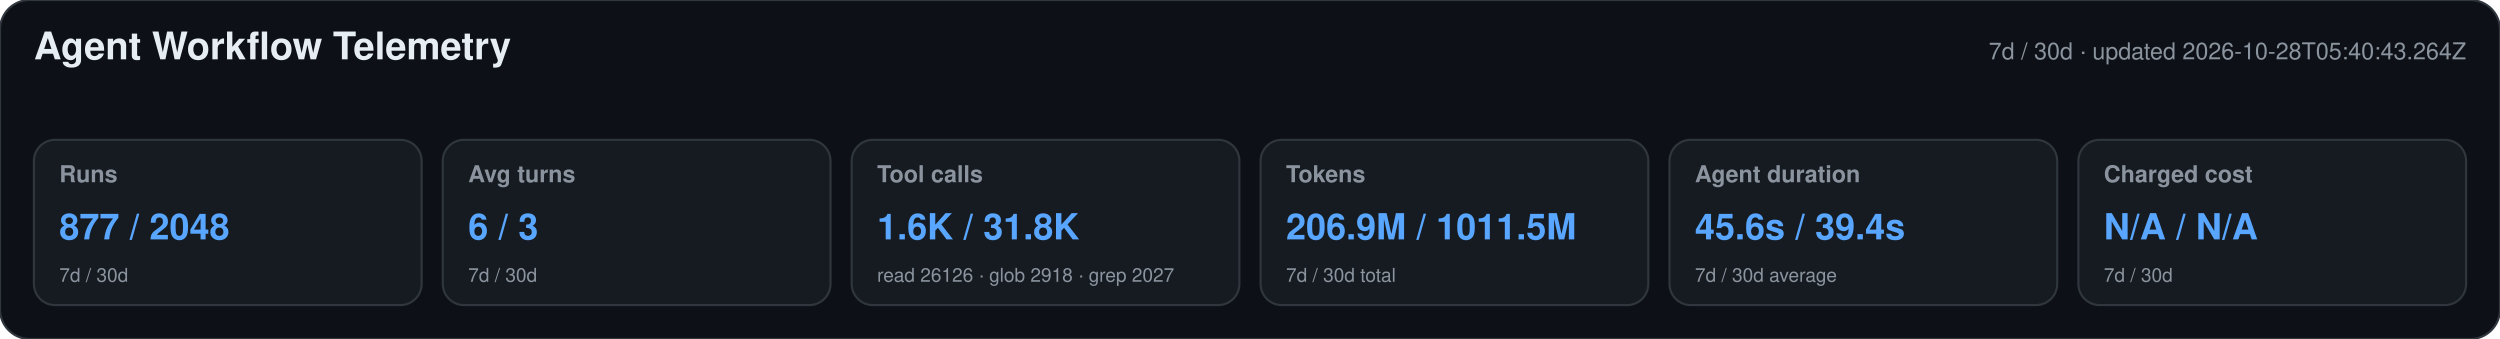
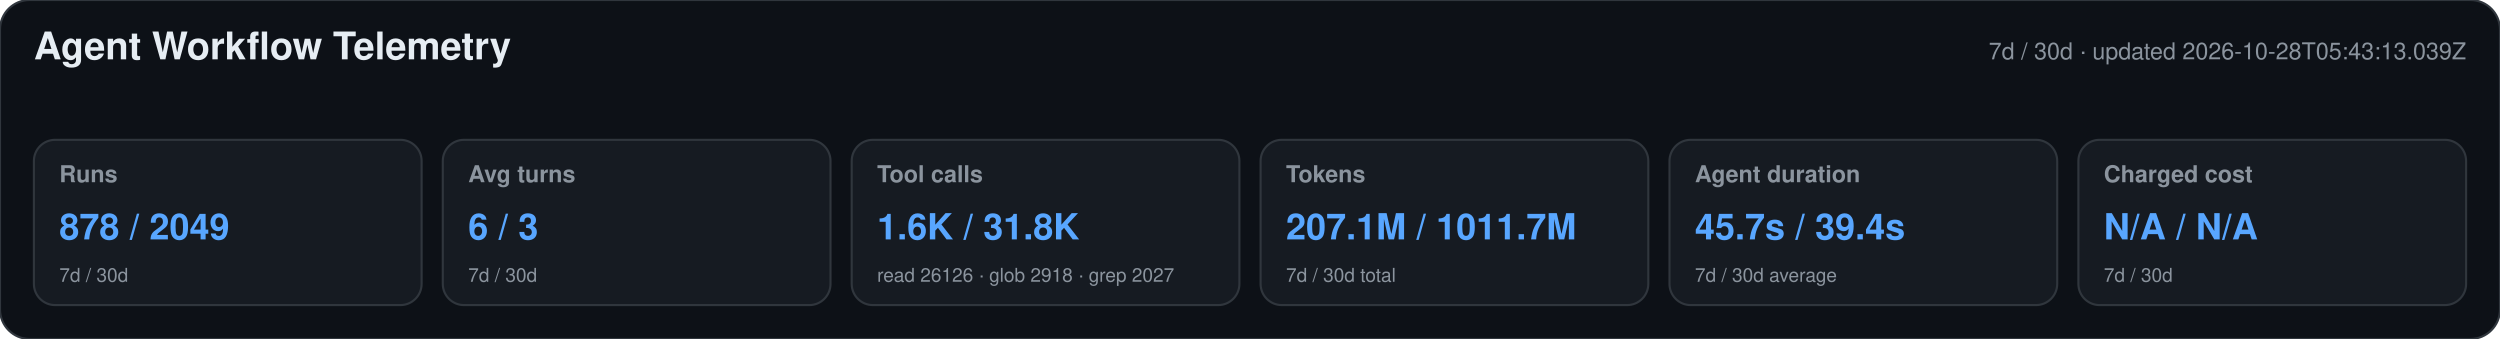
<svg xmlns="http://www.w3.org/2000/svg" width="1180" height="160" viewBox="0 0 1180 160" role="img" aria-labelledby="title desc">
  <style>text{font-family:-apple-system,BlinkMacSystemFont,"Segoe UI",Helvetica,Arial,sans-serif}.heading{font-size:18px;font-weight:650;fill:#e6edf3}.meta,.label,.secondary{fill:#8b949e}.meta,.label{font-size:11px}.label{font-weight:600}.primary{font-size:17px;font-weight:700;fill:#58a6ff}.secondary{font-size:9px}</style>
  <rect width="1180" height="160" rx="14" fill="#0d1117" stroke="#30363d" />
  <text x="16" y="28" class="heading">Agent Workflow Telemetry</text>
-   <text x="1164" y="28" text-anchor="end" class="meta">7d / 30d · updated 2026-10-28T05:40:43.264Z</text>
+   <text x="1164" y="28" text-anchor="end" class="meta">7d / 30d · updated 2026-10-28T05:43:13.039Z</text>
  <g>
    <rect x="16" y="66" width="183" height="78" rx="10" fill="#161b22" stroke="#30363d" />
    <text x="28" y="86" class="label">Runs</text>
-     <text x="28" y="113" class="primary">877 / 2048</text>
+     <text x="28" y="113" class="primary">878 / 2049</text>
    <text x="28" y="133" class="secondary">7d / 30d</text>
  </g>
  <g>
    <rect x="209" y="66" width="183" height="78" rx="10" fill="#161b22" stroke="#30363d" />
    <text x="221" y="86" class="label">Avg turns</text>
    <text x="221" y="113" class="primary">6 / 3</text>
    <text x="221" y="133" class="secondary">7d / 30d</text>
  </g>
  <g>
    <rect x="402" y="66" width="183" height="78" rx="10" fill="#161b22" stroke="#30363d" />
    <text x="414" y="86" class="label">Tool calls</text>
    <text x="414" y="113" class="primary">1.6K / 31.8K</text>
    <text x="414" y="133" class="secondary">read 26126 · glob 2918 · grep 2027</text>
  </g>
  <g>
    <rect x="595" y="66" width="183" height="78" rx="10" fill="#161b22" stroke="#30363d" />
    <text x="607" y="86" class="label">Tokens</text>
-     <text x="607" y="113" class="primary">206.9M / 1011.5M</text>
+     <text x="607" y="113" class="primary">207.1M / 1011.7M</text>
    <text x="607" y="133" class="secondary">7d / 30d total</text>
  </g>
  <g>
    <rect x="788" y="66" width="183" height="78" rx="10" fill="#161b22" stroke="#30363d" />
    <text x="800" y="86" class="label">Agent duration</text>
-     <text x="800" y="113" class="primary">45.6s / 39.4s</text>
+     <text x="800" y="113" class="primary">45.7s / 39.4s</text>
    <text x="800" y="133" class="secondary">7d / 30d average</text>
  </g>
  <g>
    <rect x="981" y="66" width="183" height="78" rx="10" fill="#161b22" stroke="#30363d" />
    <text x="993" y="86" class="label">Charged cost</text>
    <text x="993" y="113" class="primary">N/A / N/A</text>
    <text x="993" y="133" class="secondary">7d / 30d</text>
  </g>
</svg>
